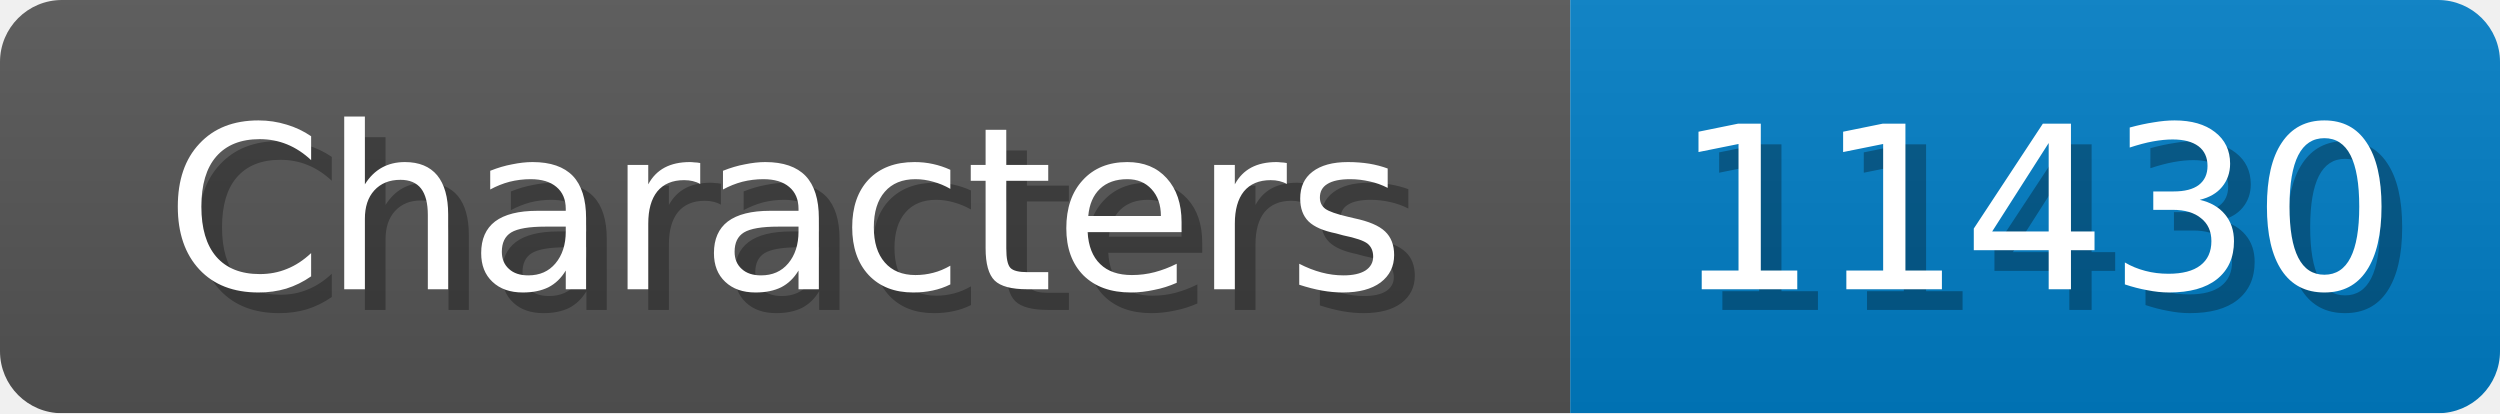
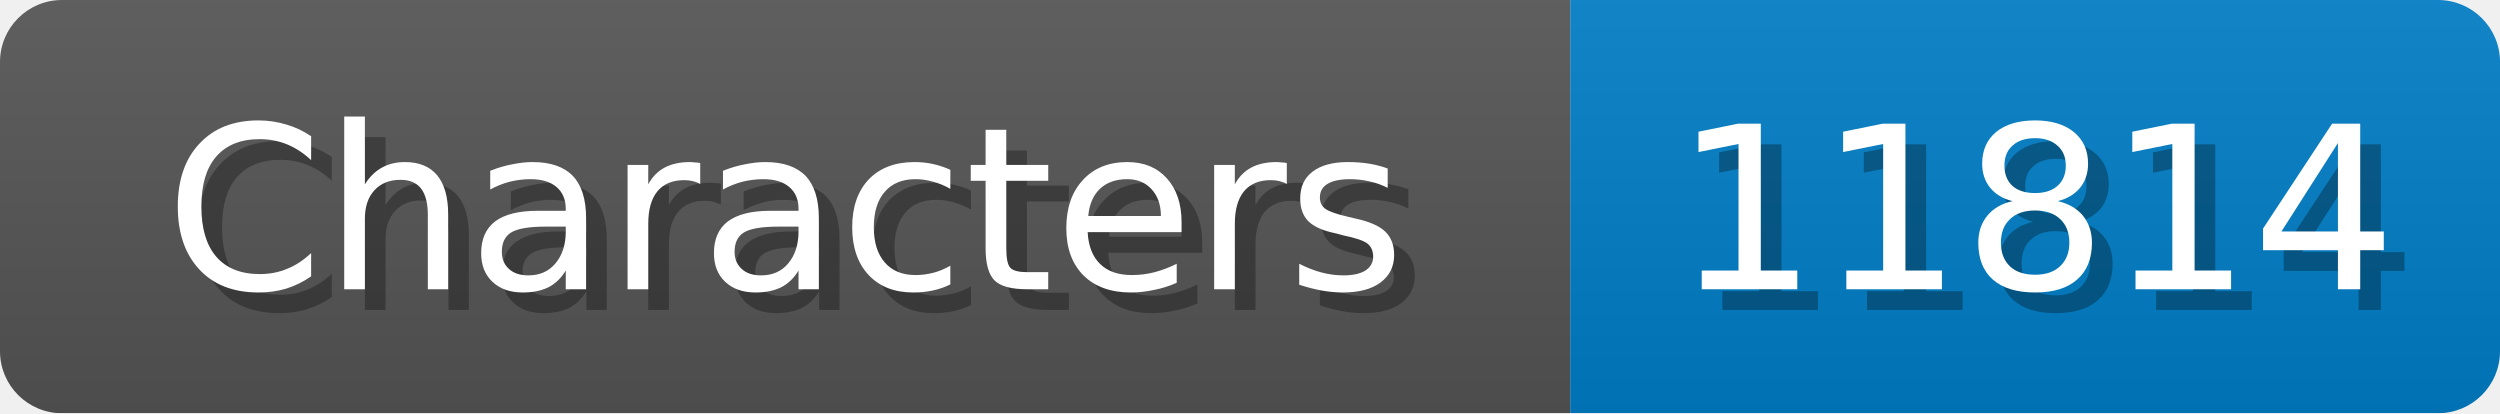
<svg xmlns="http://www.w3.org/2000/svg" width="121" height="20">
  <linearGradient id="b" x2="0" y2="100%">
    <stop offset="0" stop-color="#bbb" stop-opacity=".1" />
    <stop offset="1" stop-opacity=".1" />
  </linearGradient>
  <mask id="anybadge_1">
    <rect width="121" height="20" rx="3" fill="#fff" />
  </mask>
  <g mask="url(#anybadge_1)">
    <path fill="#555" d="M0 0h76v20H0z" />
    <path fill="#007ec6" d="M76 0h45v20H76z" />
    <path fill="url(#b)" d="M0 0h121v20H0z" />
  </g>
  <g fill="#fff" text-anchor="middle" font-family="DejaVu Sans,Verdana,Geneva,sans-serif" font-size="11">
    <text x="39.0" y="15" fill="#010101" fill-opacity=".3">Characters</text>
    <text x="38.0" y="14">Characters</text>
  </g>
  <g fill="#fff" text-anchor="middle" font-family="DejaVu Sans,Verdana,Geneva,sans-serif" font-size="11">
-     <text x="99.5" y="15" fill="#010101" fill-opacity=".3">11430</text>
-     <text x="98.5" y="14">11430</text>
+     <text x="99.5" y="15" fill="#010101" fill-opacity=".3">11814</text>
+     <text x="98.5" y="14">11814</text>
  </g>
</svg>
